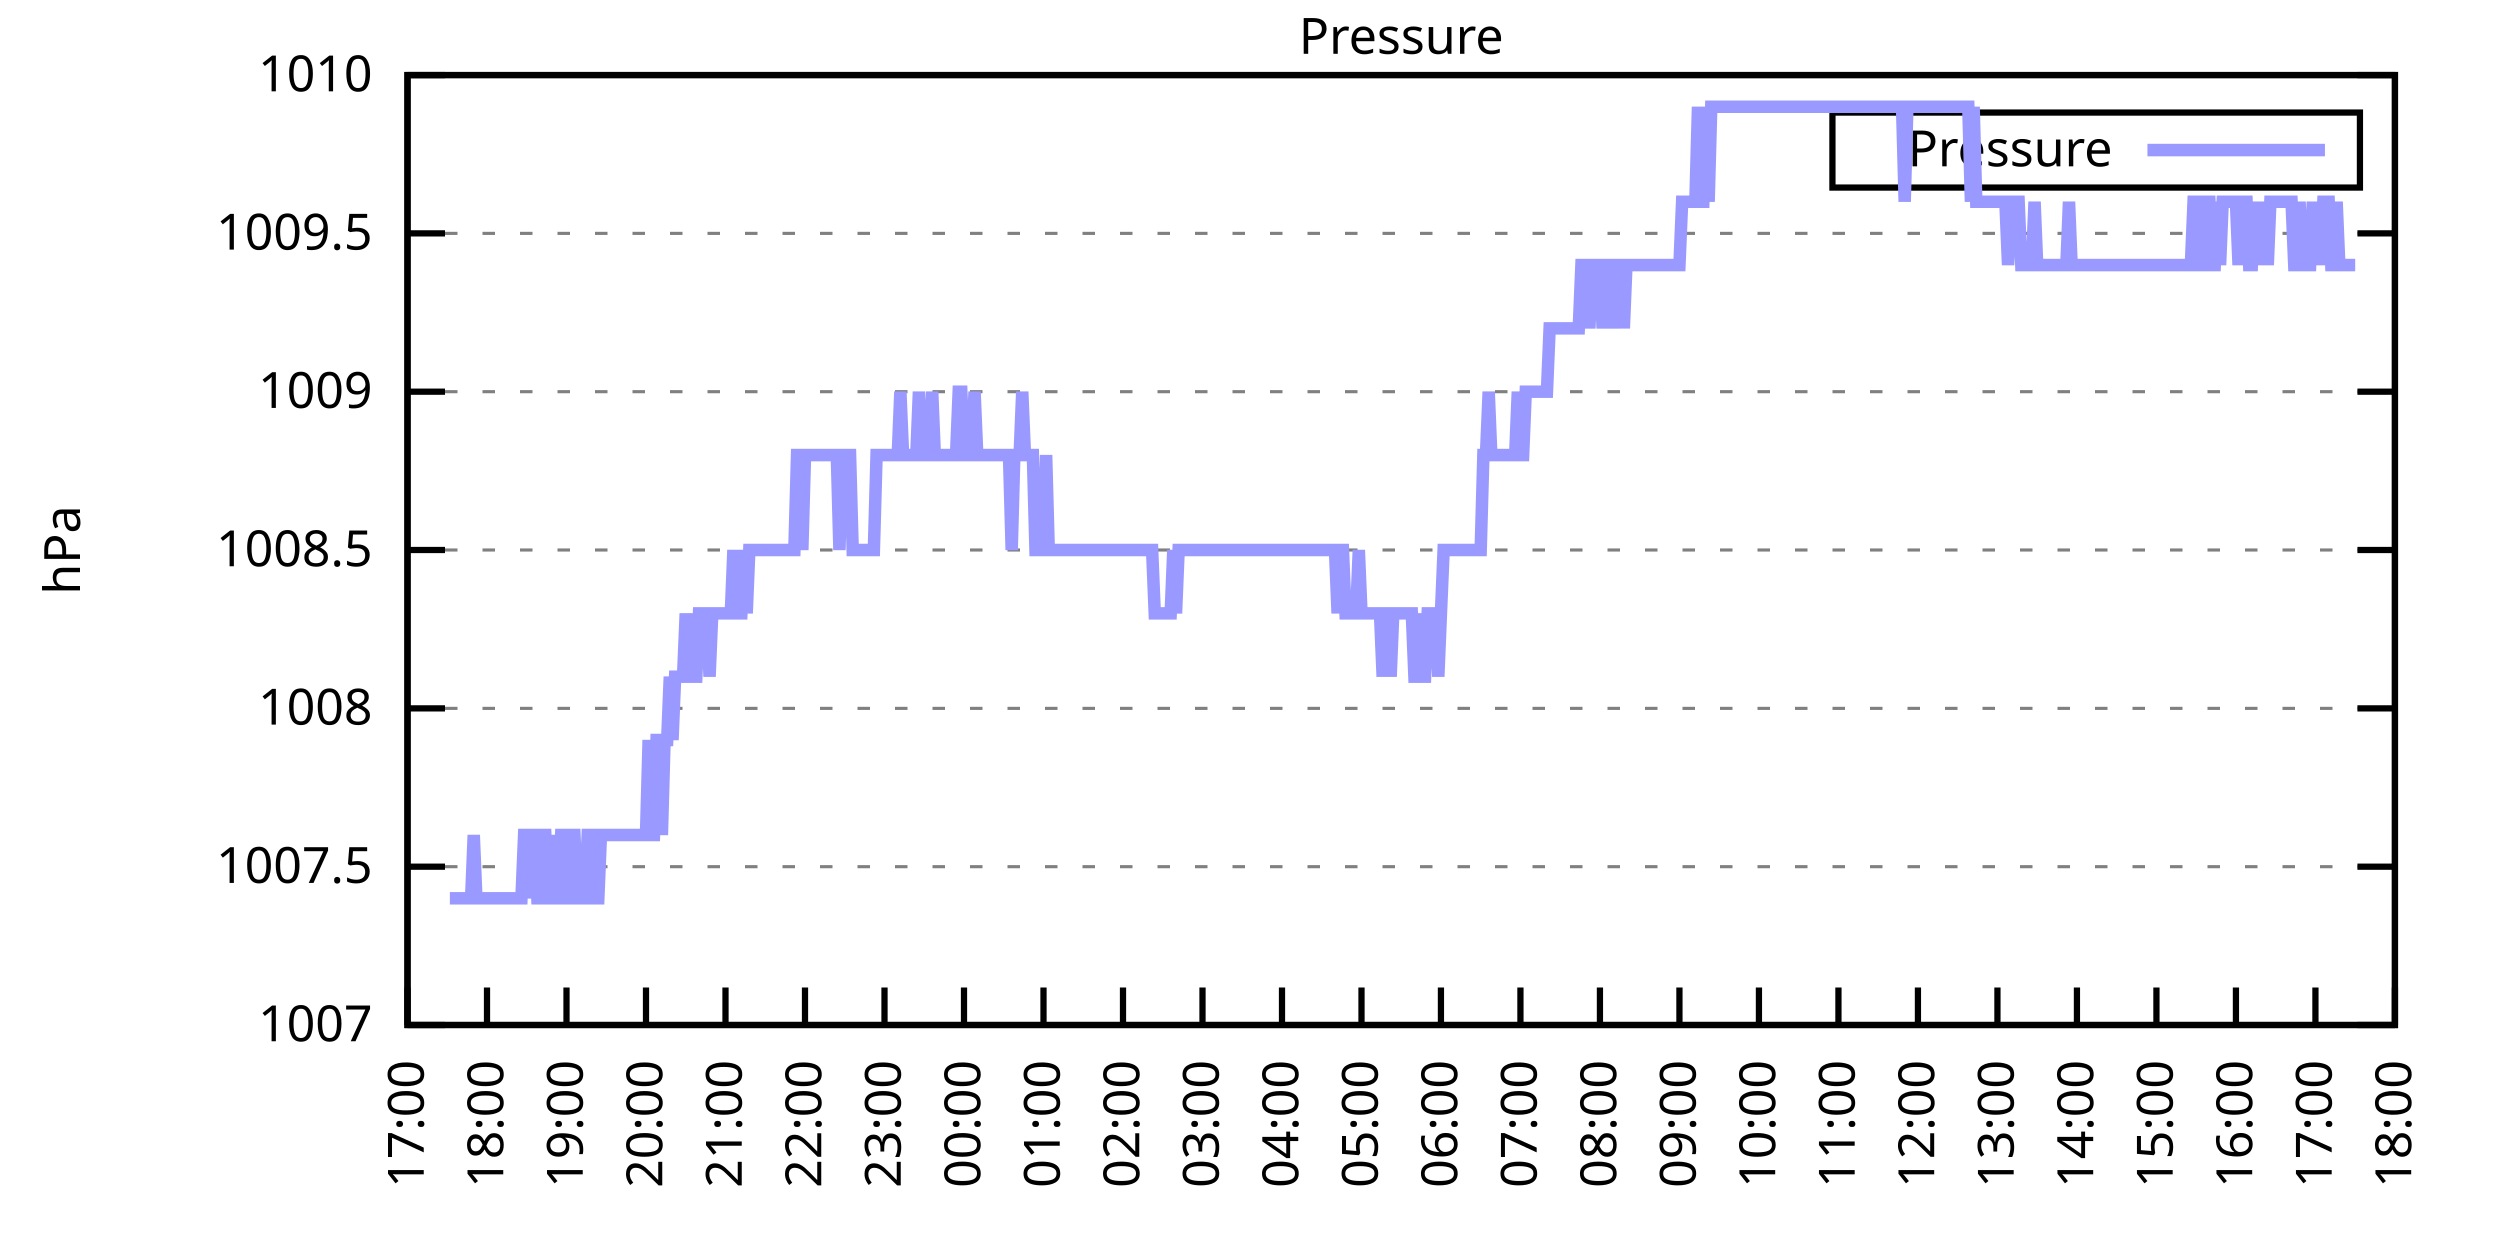
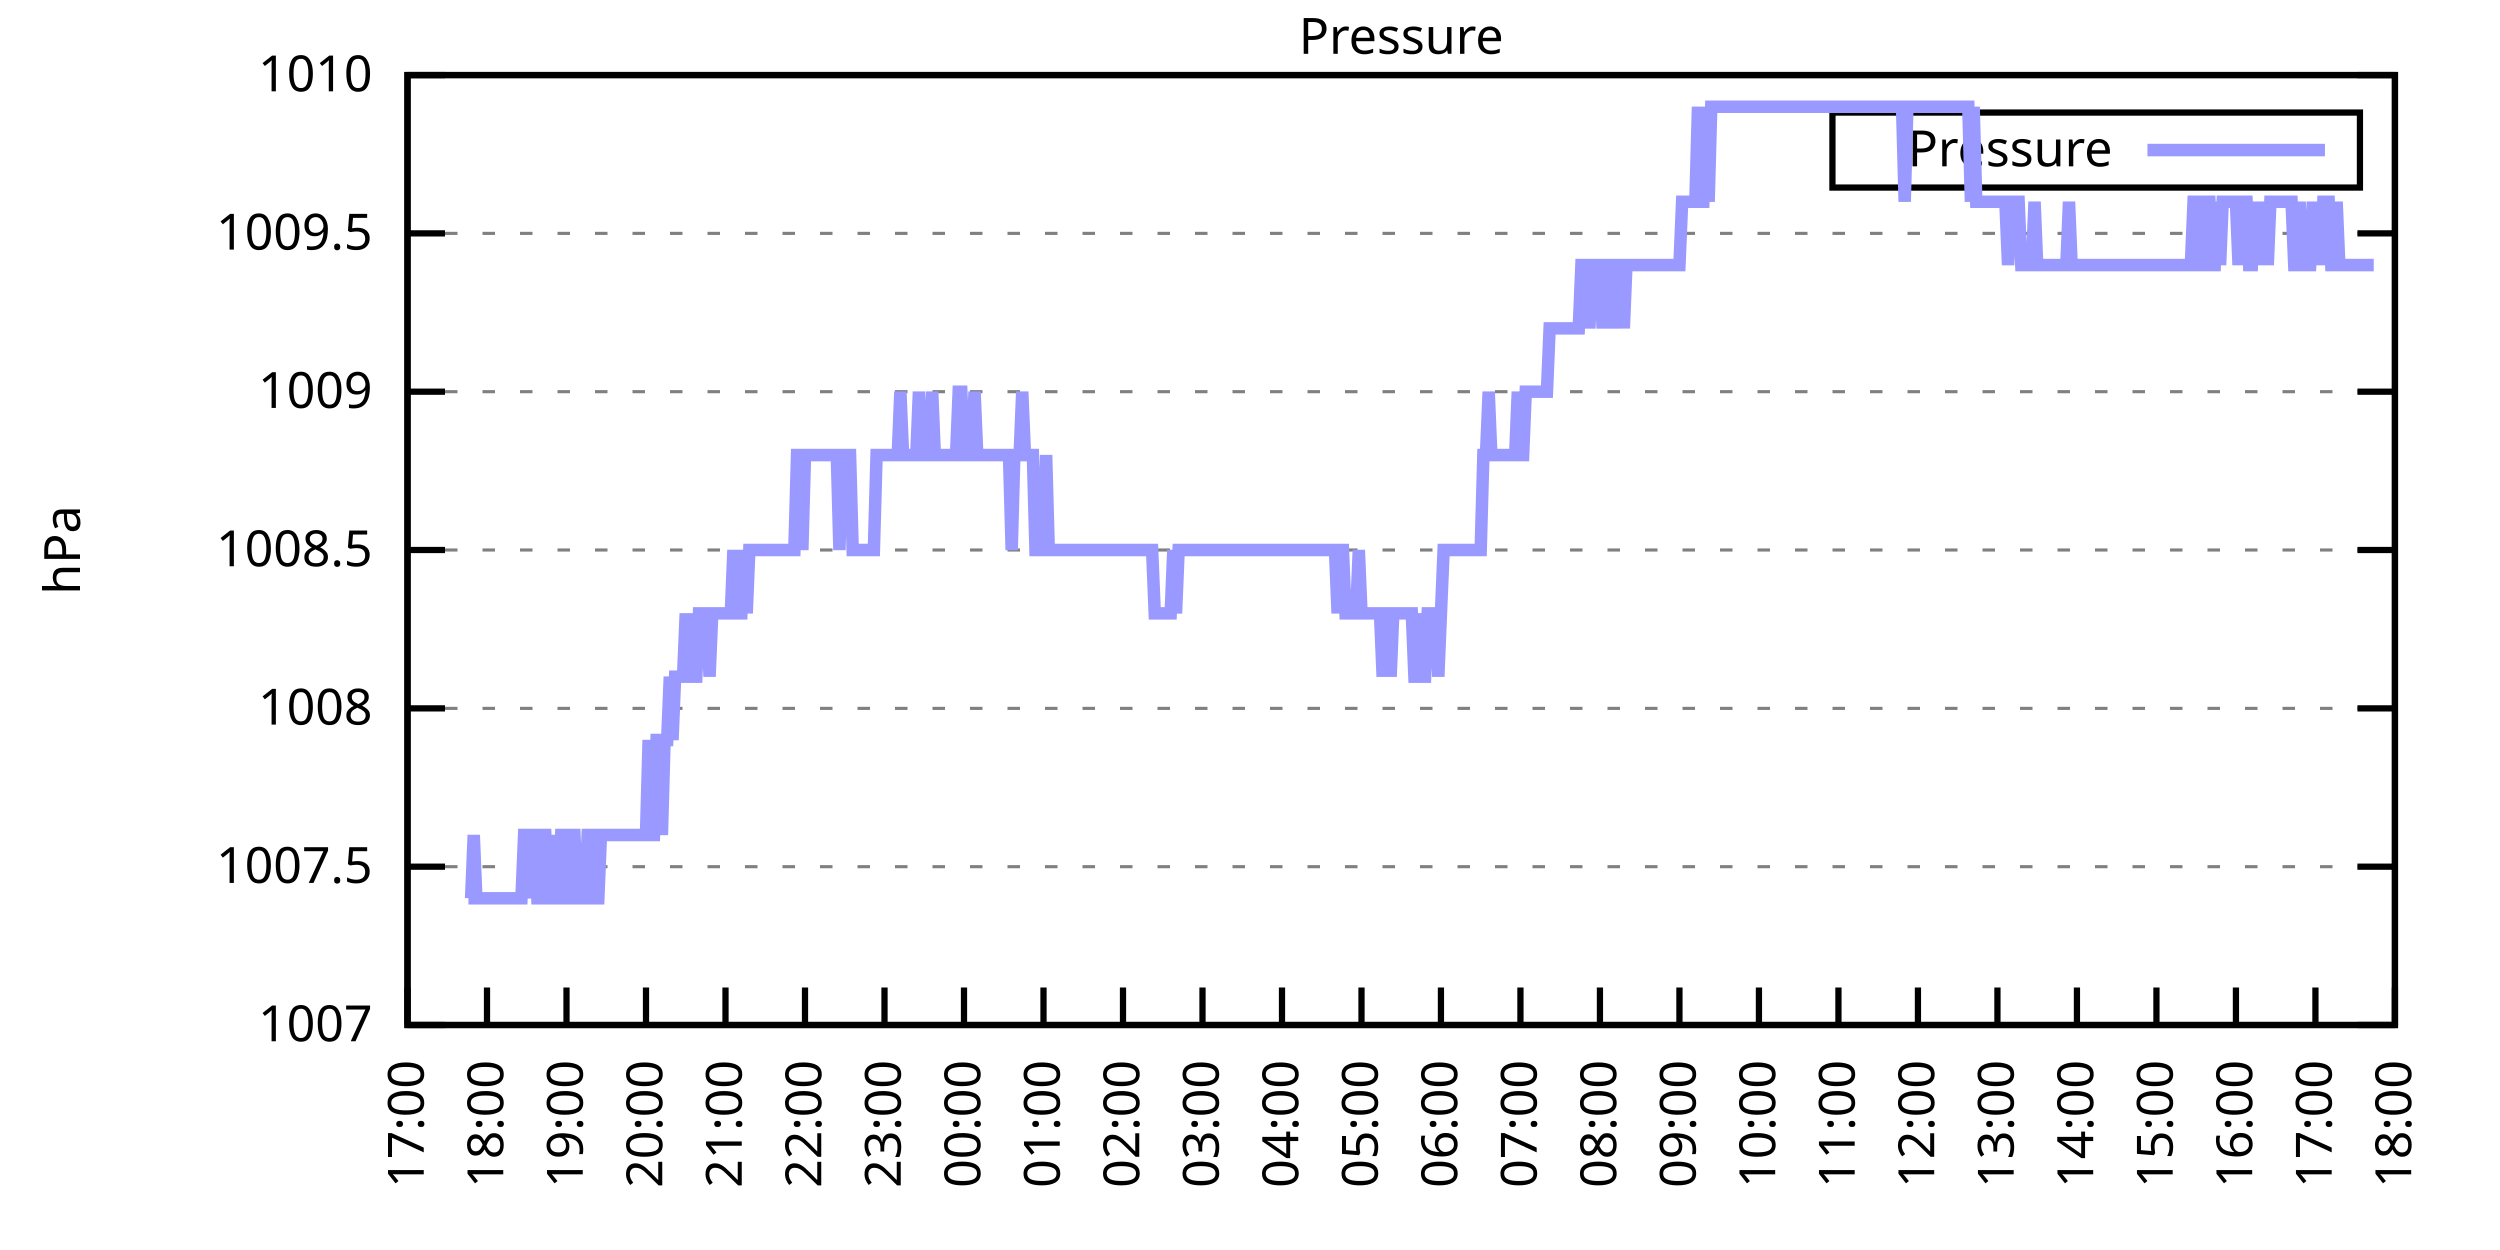
<svg xmlns="http://www.w3.org/2000/svg" xmlns:xlink="http://www.w3.org/1999/xlink" width="400" height="200" viewBox="0 0 400 200">
  <g id="gnuplot_canvas">
    <rect x="0" y="0" width="400" height="200" fill="none" />
    <defs>
      <circle id="gpDot" r="0.5" stroke-width="0.5" stroke="currentColor" />
      <path id="gpPt0" stroke-width="0.333" stroke="currentColor" d="M-1,0 h2 M0,-1 v2" />
      <path id="gpPt1" stroke-width="0.333" stroke="currentColor" d="M-1,-1 L1,1 M1,-1 L-1,1" />
      <path id="gpPt2" stroke-width="0.333" stroke="currentColor" d="M-1,0 L1,0 M0,-1 L0,1 M-1,-1 L1,1 M-1,1 L1,-1" />
      <rect id="gpPt3" stroke-width="0.333" stroke="currentColor" x="-1" y="-1" width="2" height="2" />
      <rect id="gpPt4" stroke-width="0.333" stroke="currentColor" fill="currentColor" x="-1" y="-1" width="2" height="2" />
      <circle id="gpPt5" stroke-width="0.333" stroke="currentColor" cx="0" cy="0" r="1" />
      <use xlink:href="#gpPt5" id="gpPt6" fill="currentColor" stroke="none" />
      <path id="gpPt7" stroke-width="0.333" stroke="currentColor" d="M0,-1.33 L-1.33,0.67 L1.33,0.67 z" />
      <use xlink:href="#gpPt7" id="gpPt8" fill="currentColor" stroke="none" />
      <use xlink:href="#gpPt7" id="gpPt9" stroke="currentColor" transform="rotate(180)" />
      <use xlink:href="#gpPt9" id="gpPt10" fill="currentColor" stroke="none" />
      <use xlink:href="#gpPt3" id="gpPt11" stroke="currentColor" transform="rotate(45)" />
      <use xlink:href="#gpPt11" id="gpPt12" fill="currentColor" stroke="none" />
      <path id="gpPt13" stroke-width="0.333" stroke="currentColor" d="M0,1.330 L1.265,0.411 L0.782,-1.067 L-0.782,-1.076 L-1.265,0.411 z" />
      <use xlink:href="#gpPt13" id="gpPt14" fill="currentColor" stroke="none" />
      <filter id="textbox" filterUnits="objectBoundingBox" x="0" y="0" height="1" width="1">
        <feFlood flood-color="white" flood-opacity="1" result="bgnd" />
        <feComposite in="SourceGraphic" in2="bgnd" operator="atop" />
      </filter>
      <filter id="greybox" filterUnits="objectBoundingBox" x="0" y="0" height="1" width="1">
        <feFlood flood-color="lightgrey" flood-opacity="1" result="grey" />
        <feComposite in="SourceGraphic" in2="grey" operator="atop" />
      </filter>
    </defs>
    <g fill="none" color="white" stroke="currentColor" stroke-width="1.00" stroke-linecap="butt" stroke-linejoin="miter">
</g>
    <g fill="none" color="black" stroke="currentColor" stroke-width="1.00" stroke-linecap="butt" stroke-linejoin="miter">
      <g stroke="none" shape-rendering="crispEdges">
        <polygon fill="rgb(255, 255, 255)" points="65.20,164.00 383.18,164.00 383.18,12.02 65.20,12.02 " />
      </g>
    </g>
    <g fill="none" color="black" stroke="currentColor" stroke-width="1.00" stroke-linecap="butt" stroke-linejoin="miter">
</g>
    <g fill="none" color="black" stroke="black" stroke-width="0.50" stroke-linecap="butt" stroke-linejoin="miter">
</g>
    <g fill="none" color="gray" stroke="currentColor" stroke-width="0.50" stroke-linecap="butt" stroke-linejoin="miter">
      <path stroke="gray" stroke-dasharray="2,4" class="gridline" d="M65.20,164.00 L383.19,164.00  " />
    </g>
    <g fill="none" color="gray" stroke="gray" stroke-width="1.00" stroke-linecap="butt" stroke-linejoin="miter">
</g>
    <g fill="none" color="black" stroke="currentColor" stroke-width="1.00" stroke-linecap="butt" stroke-linejoin="miter">
      <path stroke="black" d="M65.20,164.00 L71.20,164.00 M383.19,164.00 L377.19,164.00  " />
      <g transform="translate(59.60,166.60)" stroke="none" fill="black" font-family="Sans" font-size="8.00" text-anchor="end">
        <text>
          <tspan font-family="Sans"> 1007</tspan>
        </text>
      </g>
    </g>
    <g fill="none" color="black" stroke="currentColor" stroke-width="1.00" stroke-linecap="butt" stroke-linejoin="miter">
</g>
    <g fill="none" color="black" stroke="black" stroke-width="0.50" stroke-linecap="butt" stroke-linejoin="miter">
</g>
    <g fill="none" color="gray" stroke="currentColor" stroke-width="0.50" stroke-linecap="butt" stroke-linejoin="miter">
      <path stroke="gray" stroke-dasharray="2,4" class="gridline" d="M65.20,138.67 L383.19,138.67  " />
    </g>
    <g fill="none" color="gray" stroke="gray" stroke-width="1.00" stroke-linecap="butt" stroke-linejoin="miter">
</g>
    <g fill="none" color="black" stroke="currentColor" stroke-width="1.00" stroke-linecap="butt" stroke-linejoin="miter">
      <path stroke="black" d="M65.20,138.67 L71.20,138.67 M383.19,138.67 L377.19,138.67  " />
      <g transform="translate(59.60,141.27)" stroke="none" fill="black" font-family="Sans" font-size="8.00" text-anchor="end">
        <text>
          <tspan font-family="Sans"> 1007.5</tspan>
        </text>
      </g>
    </g>
    <g fill="none" color="black" stroke="currentColor" stroke-width="1.00" stroke-linecap="butt" stroke-linejoin="miter">
</g>
    <g fill="none" color="black" stroke="black" stroke-width="0.50" stroke-linecap="butt" stroke-linejoin="miter">
</g>
    <g fill="none" color="gray" stroke="currentColor" stroke-width="0.50" stroke-linecap="butt" stroke-linejoin="miter">
      <path stroke="gray" stroke-dasharray="2,4" class="gridline" d="M65.20,113.34 L383.19,113.34  " />
    </g>
    <g fill="none" color="gray" stroke="gray" stroke-width="1.00" stroke-linecap="butt" stroke-linejoin="miter">
</g>
    <g fill="none" color="black" stroke="currentColor" stroke-width="1.00" stroke-linecap="butt" stroke-linejoin="miter">
      <path stroke="black" d="M65.20,113.34 L71.20,113.34 M383.19,113.34 L377.19,113.34  " />
      <g transform="translate(59.60,115.94)" stroke="none" fill="black" font-family="Sans" font-size="8.00" text-anchor="end">
        <text>
          <tspan font-family="Sans"> 1008</tspan>
        </text>
      </g>
    </g>
    <g fill="none" color="black" stroke="currentColor" stroke-width="1.00" stroke-linecap="butt" stroke-linejoin="miter">
</g>
    <g fill="none" color="black" stroke="black" stroke-width="0.50" stroke-linecap="butt" stroke-linejoin="miter">
</g>
    <g fill="none" color="gray" stroke="currentColor" stroke-width="0.50" stroke-linecap="butt" stroke-linejoin="miter">
      <path stroke="gray" stroke-dasharray="2,4" class="gridline" d="M65.20,88.00 L383.19,88.00  " />
    </g>
    <g fill="none" color="gray" stroke="gray" stroke-width="1.00" stroke-linecap="butt" stroke-linejoin="miter">
</g>
    <g fill="none" color="black" stroke="currentColor" stroke-width="1.00" stroke-linecap="butt" stroke-linejoin="miter">
      <path stroke="black" d="M65.20,88.00 L71.20,88.00 M383.19,88.00 L377.19,88.00  " />
      <g transform="translate(59.60,90.60)" stroke="none" fill="black" font-family="Sans" font-size="8.00" text-anchor="end">
        <text>
          <tspan font-family="Sans"> 1008.5</tspan>
        </text>
      </g>
    </g>
    <g fill="none" color="black" stroke="currentColor" stroke-width="1.00" stroke-linecap="butt" stroke-linejoin="miter">
</g>
    <g fill="none" color="black" stroke="black" stroke-width="0.50" stroke-linecap="butt" stroke-linejoin="miter">
</g>
    <g fill="none" color="gray" stroke="currentColor" stroke-width="0.50" stroke-linecap="butt" stroke-linejoin="miter">
      <path stroke="gray" stroke-dasharray="2,4" class="gridline" d="M65.20,62.67 L383.19,62.67  " />
    </g>
    <g fill="none" color="gray" stroke="gray" stroke-width="1.00" stroke-linecap="butt" stroke-linejoin="miter">
</g>
    <g fill="none" color="black" stroke="currentColor" stroke-width="1.00" stroke-linecap="butt" stroke-linejoin="miter">
      <path stroke="black" d="M65.20,62.67 L71.20,62.67 M383.19,62.67 L377.19,62.67  " />
      <g transform="translate(59.60,65.27)" stroke="none" fill="black" font-family="Sans" font-size="8.00" text-anchor="end">
        <text>
          <tspan font-family="Sans"> 1009</tspan>
        </text>
      </g>
    </g>
    <g fill="none" color="black" stroke="currentColor" stroke-width="1.00" stroke-linecap="butt" stroke-linejoin="miter">
</g>
    <g fill="none" color="black" stroke="black" stroke-width="0.50" stroke-linecap="butt" stroke-linejoin="miter">
</g>
    <g fill="none" color="gray" stroke="currentColor" stroke-width="0.50" stroke-linecap="butt" stroke-linejoin="miter">
      <path stroke="gray" stroke-dasharray="2,4" class="gridline" d="M65.20,37.34 L383.19,37.34  " />
    </g>
    <g fill="none" color="gray" stroke="gray" stroke-width="1.00" stroke-linecap="butt" stroke-linejoin="miter">
</g>
    <g fill="none" color="black" stroke="currentColor" stroke-width="1.00" stroke-linecap="butt" stroke-linejoin="miter">
      <path stroke="black" d="M65.20,37.34 L71.20,37.34 M383.19,37.34 L377.19,37.34  " />
      <g transform="translate(59.60,39.94)" stroke="none" fill="black" font-family="Sans" font-size="8.00" text-anchor="end">
        <text>
          <tspan font-family="Sans"> 1009.5</tspan>
        </text>
      </g>
    </g>
    <g fill="none" color="black" stroke="currentColor" stroke-width="1.00" stroke-linecap="butt" stroke-linejoin="miter">
</g>
    <g fill="none" color="black" stroke="black" stroke-width="0.50" stroke-linecap="butt" stroke-linejoin="miter">
</g>
    <g fill="none" color="gray" stroke="currentColor" stroke-width="0.50" stroke-linecap="butt" stroke-linejoin="miter">
      <path stroke="gray" stroke-dasharray="2,4" class="gridline" d="M65.20,12.01 L383.19,12.01  " />
    </g>
    <g fill="none" color="gray" stroke="gray" stroke-width="1.00" stroke-linecap="butt" stroke-linejoin="miter">
</g>
    <g fill="none" color="black" stroke="currentColor" stroke-width="1.00" stroke-linecap="butt" stroke-linejoin="miter">
      <path stroke="black" d="M65.20,12.01 L71.20,12.01 M383.19,12.01 L377.19,12.01  " />
      <g transform="translate(59.60,14.61)" stroke="none" fill="black" font-family="Sans" font-size="8.00" text-anchor="end">
        <text>
          <tspan font-family="Sans"> 1010</tspan>
        </text>
      </g>
    </g>
    <g fill="none" color="black" stroke="currentColor" stroke-width="1.00" stroke-linecap="butt" stroke-linejoin="miter">
      <path stroke="black" d="M65.20,164.00 L65.20,158.00  " />
      <g transform="translate(67.80,169.60) rotate(270.00)" stroke="none" fill="black" font-family="Sans" font-size="8.00" text-anchor="end">
        <text>
          <tspan font-family="Sans">17:00</tspan>
        </text>
      </g>
    </g>
    <g fill="none" color="black" stroke="currentColor" stroke-width="1.00" stroke-linecap="butt" stroke-linejoin="miter">
      <path stroke="black" d="M77.92,164.00 L77.92,158.00  " />
      <g transform="translate(80.52,169.60) rotate(270.00)" stroke="none" fill="black" font-family="Sans" font-size="8.00" text-anchor="end">
        <text>
          <tspan font-family="Sans">18:00</tspan>
        </text>
      </g>
    </g>
    <g fill="none" color="black" stroke="currentColor" stroke-width="1.00" stroke-linecap="butt" stroke-linejoin="miter">
      <path stroke="black" d="M90.64,164.00 L90.64,158.00  " />
      <g transform="translate(93.24,169.60) rotate(270.00)" stroke="none" fill="black" font-family="Sans" font-size="8.00" text-anchor="end">
        <text>
          <tspan font-family="Sans">19:00</tspan>
        </text>
      </g>
    </g>
    <g fill="none" color="black" stroke="currentColor" stroke-width="1.00" stroke-linecap="butt" stroke-linejoin="miter">
      <path stroke="black" d="M103.36,164.00 L103.36,158.00  " />
      <g transform="translate(105.96,169.60) rotate(270.00)" stroke="none" fill="black" font-family="Sans" font-size="8.00" text-anchor="end">
        <text>
          <tspan font-family="Sans">20:00</tspan>
        </text>
      </g>
    </g>
    <g fill="none" color="black" stroke="currentColor" stroke-width="1.00" stroke-linecap="butt" stroke-linejoin="miter">
      <path stroke="black" d="M116.08,164.00 L116.08,158.00  " />
      <g transform="translate(118.68,169.60) rotate(270.00)" stroke="none" fill="black" font-family="Sans" font-size="8.00" text-anchor="end">
        <text>
          <tspan font-family="Sans">21:00</tspan>
        </text>
      </g>
    </g>
    <g fill="none" color="black" stroke="currentColor" stroke-width="1.00" stroke-linecap="butt" stroke-linejoin="miter">
      <path stroke="black" d="M128.80,164.00 L128.80,158.00  " />
      <g transform="translate(131.40,169.60) rotate(270.00)" stroke="none" fill="black" font-family="Sans" font-size="8.00" text-anchor="end">
        <text>
          <tspan font-family="Sans">22:00</tspan>
        </text>
      </g>
    </g>
    <g fill="none" color="black" stroke="currentColor" stroke-width="1.00" stroke-linecap="butt" stroke-linejoin="miter">
      <path stroke="black" d="M141.52,164.00 L141.52,158.00  " />
      <g transform="translate(144.12,169.60) rotate(270.00)" stroke="none" fill="black" font-family="Sans" font-size="8.00" text-anchor="end">
        <text>
          <tspan font-family="Sans">23:00</tspan>
        </text>
      </g>
    </g>
    <g fill="none" color="black" stroke="currentColor" stroke-width="1.00" stroke-linecap="butt" stroke-linejoin="miter">
      <path stroke="black" d="M154.24,164.00 L154.24,158.00  " />
      <g transform="translate(156.84,169.60) rotate(270.00)" stroke="none" fill="black" font-family="Sans" font-size="8.00" text-anchor="end">
        <text>
          <tspan font-family="Sans">00:00</tspan>
        </text>
      </g>
    </g>
    <g fill="none" color="black" stroke="currentColor" stroke-width="1.00" stroke-linecap="butt" stroke-linejoin="miter">
      <path stroke="black" d="M166.96,164.00 L166.96,158.00  " />
      <g transform="translate(169.56,169.60) rotate(270.00)" stroke="none" fill="black" font-family="Sans" font-size="8.00" text-anchor="end">
        <text>
          <tspan font-family="Sans">01:00</tspan>
        </text>
      </g>
    </g>
    <g fill="none" color="black" stroke="currentColor" stroke-width="1.00" stroke-linecap="butt" stroke-linejoin="miter">
      <path stroke="black" d="M179.68,164.00 L179.68,158.00  " />
      <g transform="translate(182.28,169.60) rotate(270.00)" stroke="none" fill="black" font-family="Sans" font-size="8.00" text-anchor="end">
        <text>
          <tspan font-family="Sans">02:00</tspan>
        </text>
      </g>
    </g>
    <g fill="none" color="black" stroke="currentColor" stroke-width="1.00" stroke-linecap="butt" stroke-linejoin="miter">
      <path stroke="black" d="M192.40,164.00 L192.40,158.00  " />
      <g transform="translate(195.00,169.60) rotate(270.00)" stroke="none" fill="black" font-family="Sans" font-size="8.00" text-anchor="end">
        <text>
          <tspan font-family="Sans">03:00</tspan>
        </text>
      </g>
    </g>
    <g fill="none" color="black" stroke="currentColor" stroke-width="1.00" stroke-linecap="butt" stroke-linejoin="miter">
      <path stroke="black" d="M205.12,164.00 L205.12,158.00  " />
      <g transform="translate(207.72,169.60) rotate(270.00)" stroke="none" fill="black" font-family="Sans" font-size="8.00" text-anchor="end">
        <text>
          <tspan font-family="Sans">04:00</tspan>
        </text>
      </g>
    </g>
    <g fill="none" color="black" stroke="currentColor" stroke-width="1.00" stroke-linecap="butt" stroke-linejoin="miter">
      <path stroke="black" d="M217.84,164.00 L217.84,158.00  " />
      <g transform="translate(220.44,169.60) rotate(270.00)" stroke="none" fill="black" font-family="Sans" font-size="8.00" text-anchor="end">
        <text>
          <tspan font-family="Sans">05:00</tspan>
        </text>
      </g>
    </g>
    <g fill="none" color="black" stroke="currentColor" stroke-width="1.00" stroke-linecap="butt" stroke-linejoin="miter">
      <path stroke="black" d="M230.55,164.00 L230.55,158.00  " />
      <g transform="translate(233.15,169.60) rotate(270.00)" stroke="none" fill="black" font-family="Sans" font-size="8.00" text-anchor="end">
        <text>
          <tspan font-family="Sans">06:00</tspan>
        </text>
      </g>
    </g>
    <g fill="none" color="black" stroke="currentColor" stroke-width="1.00" stroke-linecap="butt" stroke-linejoin="miter">
      <path stroke="black" d="M243.27,164.00 L243.27,158.00  " />
      <g transform="translate(245.87,169.60) rotate(270.00)" stroke="none" fill="black" font-family="Sans" font-size="8.00" text-anchor="end">
        <text>
          <tspan font-family="Sans">07:00</tspan>
        </text>
      </g>
    </g>
    <g fill="none" color="black" stroke="currentColor" stroke-width="1.00" stroke-linecap="butt" stroke-linejoin="miter">
      <path stroke="black" d="M255.99,164.00 L255.99,158.00  " />
      <g transform="translate(258.59,169.60) rotate(270.00)" stroke="none" fill="black" font-family="Sans" font-size="8.00" text-anchor="end">
        <text>
          <tspan font-family="Sans">08:00</tspan>
        </text>
      </g>
    </g>
    <g fill="none" color="black" stroke="currentColor" stroke-width="1.00" stroke-linecap="butt" stroke-linejoin="miter">
      <path stroke="black" d="M268.71,164.00 L268.71,158.00  " />
      <g transform="translate(271.31,169.60) rotate(270.00)" stroke="none" fill="black" font-family="Sans" font-size="8.00" text-anchor="end">
        <text>
          <tspan font-family="Sans">09:00</tspan>
        </text>
      </g>
    </g>
    <g fill="none" color="black" stroke="currentColor" stroke-width="1.00" stroke-linecap="butt" stroke-linejoin="miter">
      <path stroke="black" d="M281.43,164.00 L281.43,158.00  " />
      <g transform="translate(284.03,169.60) rotate(270.00)" stroke="none" fill="black" font-family="Sans" font-size="8.00" text-anchor="end">
        <text>
          <tspan font-family="Sans">10:00</tspan>
        </text>
      </g>
    </g>
    <g fill="none" color="black" stroke="currentColor" stroke-width="1.00" stroke-linecap="butt" stroke-linejoin="miter">
      <path stroke="black" d="M294.15,164.00 L294.15,158.00  " />
      <g transform="translate(296.75,169.60) rotate(270.00)" stroke="none" fill="black" font-family="Sans" font-size="8.00" text-anchor="end">
        <text>
          <tspan font-family="Sans">11:00</tspan>
        </text>
      </g>
    </g>
    <g fill="none" color="black" stroke="currentColor" stroke-width="1.00" stroke-linecap="butt" stroke-linejoin="miter">
      <path stroke="black" d="M306.87,164.00 L306.87,158.00  " />
      <g transform="translate(309.47,169.60) rotate(270.00)" stroke="none" fill="black" font-family="Sans" font-size="8.00" text-anchor="end">
        <text>
          <tspan font-family="Sans">12:00</tspan>
        </text>
      </g>
    </g>
    <g fill="none" color="black" stroke="currentColor" stroke-width="1.00" stroke-linecap="butt" stroke-linejoin="miter">
      <path stroke="black" d="M319.59,164.00 L319.59,158.00  " />
      <g transform="translate(322.19,169.60) rotate(270.00)" stroke="none" fill="black" font-family="Sans" font-size="8.00" text-anchor="end">
        <text>
          <tspan font-family="Sans">13:00</tspan>
        </text>
      </g>
    </g>
    <g fill="none" color="black" stroke="currentColor" stroke-width="1.00" stroke-linecap="butt" stroke-linejoin="miter">
      <path stroke="black" d="M332.31,164.00 L332.31,158.00  " />
      <g transform="translate(334.91,169.60) rotate(270.00)" stroke="none" fill="black" font-family="Sans" font-size="8.00" text-anchor="end">
        <text>
          <tspan font-family="Sans">14:00</tspan>
        </text>
      </g>
    </g>
    <g fill="none" color="black" stroke="currentColor" stroke-width="1.00" stroke-linecap="butt" stroke-linejoin="miter">
      <path stroke="black" d="M345.03,164.00 L345.03,158.00  " />
      <g transform="translate(347.63,169.60) rotate(270.00)" stroke="none" fill="black" font-family="Sans" font-size="8.00" text-anchor="end">
        <text>
          <tspan font-family="Sans">15:00</tspan>
        </text>
      </g>
    </g>
    <g fill="none" color="black" stroke="currentColor" stroke-width="1.00" stroke-linecap="butt" stroke-linejoin="miter">
      <path stroke="black" d="M357.75,164.00 L357.75,158.00  " />
      <g transform="translate(360.35,169.60) rotate(270.00)" stroke="none" fill="black" font-family="Sans" font-size="8.00" text-anchor="end">
        <text>
          <tspan font-family="Sans">16:00</tspan>
        </text>
      </g>
    </g>
    <g fill="none" color="black" stroke="currentColor" stroke-width="1.00" stroke-linecap="butt" stroke-linejoin="miter">
      <path stroke="black" d="M370.47,164.00 L370.47,158.00  " />
      <g transform="translate(373.07,169.60) rotate(270.00)" stroke="none" fill="black" font-family="Sans" font-size="8.00" text-anchor="end">
        <text>
          <tspan font-family="Sans">17:00</tspan>
        </text>
      </g>
    </g>
    <g fill="none" color="black" stroke="currentColor" stroke-width="1.00" stroke-linecap="butt" stroke-linejoin="miter">
      <path stroke="black" d="M383.19,164.00 L383.19,158.00  " />
      <g transform="translate(385.79,169.60) rotate(270.00)" stroke="none" fill="black" font-family="Sans" font-size="8.00" text-anchor="end">
        <text>
          <tspan font-family="Sans">18:00</tspan>
        </text>
      </g>
    </g>
    <g fill="none" color="black" stroke="currentColor" stroke-width="1.00" stroke-linecap="butt" stroke-linejoin="miter">
</g>
    <g fill="none" color="black" stroke="currentColor" stroke-width="1.00" stroke-linecap="butt" stroke-linejoin="miter">
      <path stroke="black" d="M65.20,12.01 L65.20,164.00 L383.19,164.00 L383.19,12.01 L65.20,12.01 Z  " />
    </g>
    <g fill="none" color="black" stroke="currentColor" stroke-width="1.00" stroke-linecap="butt" stroke-linejoin="miter">
</g>
    <g fill="none" color="black" stroke="currentColor" stroke-width="1.00" stroke-linecap="butt" stroke-linejoin="miter">
      <path stroke="black" d="M293.19,30.01 L293.19,18.01 L377.59,18.01 L377.59,30.01 L293.19,30.01 Z  " />
    </g>
    <g id="Pressure_plot_1">
      <g fill="none" color="white" stroke="black" stroke-width="2.00" stroke-linecap="butt" stroke-linejoin="miter">
</g>
      <g fill="none" color="black" stroke="currentColor" stroke-width="2.00" stroke-linecap="butt" stroke-linejoin="miter">
        <g transform="translate(337.99,26.61)" stroke="none" fill="black" font-family="Sans" font-size="8.00" text-anchor="end">
          <text>
            <tspan font-family="Sans">Pressure</tspan>
          </text>
        </g>
      </g>
      <g fill="none" color="black" stroke="currentColor" stroke-width="2.00" stroke-linecap="butt" stroke-linejoin="miter">
-         <path stroke="rgb(153, 153, 255)" d="M343.59,24.01 L371.99,24.01 M71.98,143.73 L72.41,143.73 L72.83,143.73 L73.26,143.73 L73.68,143.73 L74.10,143.73   L74.53,143.73 L74.95,143.73 L75.38,143.73 L75.80,133.60 L76.22,143.73 L76.65,143.73 L77.07,143.73 L77.50,143.73   L77.92,143.73 L78.34,143.73 L78.77,143.73 L79.19,143.73 L79.62,143.73 L80.04,143.73 L80.46,143.73 L80.89,143.73   L81.31,143.73 L81.74,143.73 L82.16,143.73 L82.58,143.73 L83.01,143.73 L83.43,143.73 L83.86,133.60 L84.28,133.60   L84.70,143.73 L85.13,133.60 L85.55,133.60 L85.98,143.73 L86.40,143.73 L86.82,133.60 L87.25,133.60 L87.67,143.73   L88.10,143.73 L88.52,133.60 L88.94,143.73 L89.37,143.73 L89.79,133.60 L90.22,133.60 L90.64,143.73 L91.06,143.73   L91.49,133.60 L91.91,133.60 L92.34,143.73 L92.76,143.73 L93.18,143.73 L93.61,143.73 L94.03,133.60 L94.46,133.60   L94.88,143.73 L95.30,143.73 L95.73,143.73 L96.15,133.60 L96.58,133.60 L97.00,133.60 L97.42,133.60 L97.85,133.60   L98.27,133.60 L98.69,133.60 L99.12,133.60 L99.54,133.60 L99.97,133.60 L100.39,133.60 L100.81,133.60 L101.24,133.60   L101.66,133.60 L102.09,133.60 L102.51,133.60 L102.93,133.60 L103.36,133.60 L103.78,118.40 L104.21,133.60 L104.63,133.60   L105.05,118.40 L105.48,118.40 L105.90,133.60 L106.33,118.40 L106.75,118.40 L107.17,108.27 L107.60,118.40 L108.02,108.27   L108.45,108.27 L108.87,108.27 L109.29,108.27 L109.72,98.14 L110.14,108.27 L110.57,98.14 L110.99,108.27 L111.41,108.27   L111.84,98.14 L112.26,98.14 L112.69,98.14 L113.11,98.14 L113.53,108.27 L113.96,98.14 L114.38,98.14 L114.81,98.14   L115.23,98.14 L115.65,98.14 L116.08,98.14 L116.50,98.14 L116.93,98.14 L117.35,88.00 L117.77,98.14 L118.20,98.14   L118.62,98.14 L119.05,88.00 L119.47,98.14 L119.89,88.00 L120.32,88.00 L120.74,88.00 L121.17,88.00 L121.59,88.00   L122.01,88.00 L122.44,88.00 L122.86,88.00 L123.29,88.00 L123.71,88.00 L124.13,88.00 L124.56,88.00 L124.98,88.00   L125.41,88.00 L125.83,88.00 L126.25,88.00 L126.68,88.00 L127.10,88.00 L127.53,72.81 L127.95,72.81 L128.37,88.00   L128.80,72.81 L129.22,72.81 L129.65,72.81 L130.07,72.81 L130.49,72.81 L130.92,72.81 L131.34,72.81 L131.77,72.81   L132.19,72.81 L132.61,72.81 L133.04,72.81 L133.46,72.81 L133.89,72.81 L134.31,88.00 L134.73,72.81 L135.16,72.81   L135.58,72.81 L136.01,72.81 L136.43,88.00 L136.85,88.00 L137.28,88.00 L137.70,88.00 L138.13,88.00 L138.55,88.00   L138.97,88.00 L139.40,88.00 L139.82,88.00 L140.25,72.81 L140.67,72.81 L141.09,72.81 L141.52,72.81 L141.94,72.81   L142.37,72.81 L142.79,72.81 L143.21,72.81 L143.64,72.81 L144.06,62.67 L144.49,72.81 L144.91,72.81 L145.33,72.81   L145.76,72.81 L146.18,72.81 L146.61,72.81 L147.03,62.67 L147.45,72.81 L147.88,72.81 L148.30,72.81 L148.73,72.81   L149.15,62.67 L149.57,72.81 L150.00,72.81 L150.42,72.81 L150.85,72.81 L151.27,72.81 L151.69,72.81 L152.12,72.81   L152.54,72.81 L152.97,72.81 L153.39,62.67 L153.81,62.67 L154.24,72.81 L154.66,72.81 L155.09,72.81 L155.51,72.81   L155.93,62.67 L156.36,72.81 L156.78,72.81 L157.21,72.81 L157.63,72.81 L158.05,72.81 L158.48,72.81 L158.90,72.81   L159.33,72.81 L159.75,72.81 L160.17,72.81 L160.60,72.81 L161.02,72.81 L161.44,72.81 L161.87,88.00 L162.29,72.81   L162.72,72.81 L163.14,72.81 L163.56,62.67 L163.99,72.81 L164.41,72.81 L164.84,72.81 L165.26,72.81 L165.68,88.00   L166.11,88.00 L166.53,88.00 L166.96,88.00 L167.38,72.81 L167.80,88.00 L168.23,88.00 L168.65,88.00 L169.08,88.00   L169.50,88.00 L169.92,88.00 L170.35,88.00 L170.77,88.00 L171.20,88.00 L171.62,88.00 L172.04,88.00 L172.47,88.00   L172.89,88.00 L173.32,88.00 L173.74,88.00 L174.16,88.00 L174.59,88.00 L175.01,88.00 L175.44,88.00 L175.86,88.00   L176.28,88.00 L176.71,88.00 L177.13,88.00 L177.56,88.00 L177.98,88.00 L178.40,88.00 L178.83,88.00 L179.25,88.00   L179.68,88.00 L180.10,88.00 L180.52,88.00 L180.95,88.00 L181.37,88.00 L181.80,88.00 L182.22,88.00 L182.64,88.00   L183.07,88.00 L183.49,88.00 L183.92,88.00 L184.34,88.00 L184.76,98.14 L185.19,98.14 L185.61,98.14 L186.04,98.14   L186.46,98.14 L186.88,98.14 L187.31,98.14 L187.73,88.00 L188.16,98.14 L188.58,88.00 L189.00,88.00 L189.43,88.00   L189.85,88.00 L190.28,88.00 L190.70,88.00 L191.12,88.00 L191.55,88.00 L191.97,88.00 L192.40,88.00 L192.82,88.00   L193.24,88.00 L193.67,88.00 L194.09,88.00 L194.52,88.00 L194.94,88.00 L195.36,88.00 L195.79,88.00 L196.21,88.00   L196.64,88.00 L197.06,88.00 L197.48,88.00 L197.91,88.00 L198.33,88.00 L198.76,88.00 L199.18,88.00 L199.60,88.00   L200.03,88.00 L200.45,88.00 L200.88,88.00 L201.30,88.00 L201.72,88.00 L202.15,88.00 L202.57,88.00 L203.00,88.00   L203.42,88.00 L203.84,88.00 L204.27,88.00 L204.69,88.00 L205.12,88.00 L205.54,88.00 L205.96,88.00 L206.39,88.00   L206.81,88.00 L207.24,88.00 L207.66,88.00 L208.08,88.00 L208.51,88.00 L208.93,88.00 L209.36,88.00 L209.78,88.00   L210.20,88.00 L210.63,88.00 L211.05,88.00 L211.48,88.00 L211.90,88.00 L212.32,88.00 L212.75,88.00 L213.17,88.00   L213.60,88.00 L214.02,98.14 L214.44,88.00 L214.87,88.00 L215.29,98.14 L215.72,98.14 L216.14,98.14 L216.56,98.14   L216.99,98.14 L217.41,88.00 L217.84,98.14 L218.26,98.14 L218.68,98.14 L219.11,98.14 L219.53,98.14 L219.96,98.14   L220.38,98.14 L220.80,98.14 L221.23,108.27 L221.65,98.14 L222.08,98.14 L222.50,108.27 L222.92,98.14 L223.35,98.14   L223.77,98.14 L224.20,98.14 L224.62,98.14 L225.04,98.14 L225.47,98.14 L225.89,98.14 L226.31,108.27 L226.74,108.27   L227.16,98.14 L227.59,108.27 L228.01,108.27 L228.43,98.14 L228.86,98.14 L229.28,98.14 L229.71,98.14 L230.13,108.27   L230.55,98.14 L230.98,88.00 L231.40,88.00 L231.83,88.00 L232.25,88.00 L232.67,88.00 L233.10,88.00 L233.52,88.00   L233.95,88.00 L234.37,88.00 L234.79,88.00 L235.22,88.00 L235.64,88.00 L236.07,88.00 L236.49,88.00 L236.91,88.00   L237.34,72.81 L237.76,72.81 L238.19,62.67 L238.61,72.81 L239.03,72.81 L239.46,72.81 L239.88,72.81 L240.31,72.81   L240.73,72.81 L241.15,72.81 L241.58,72.81 L242.00,72.81 L242.43,72.81 L242.85,62.67 L243.27,72.81 L243.70,72.81   L244.12,62.67 L244.55,62.67 L244.97,62.67 L245.39,62.67 L245.82,62.67 L246.24,62.67 L246.67,62.67 L247.09,62.67   L247.51,62.67 L247.94,52.54 L248.36,52.54 L248.79,52.54 L249.21,52.54 L249.63,52.54 L250.06,52.54 L250.48,52.54   L250.91,52.54 L251.33,52.54 L251.75,52.54 L252.18,52.54 L252.60,52.54 L253.03,42.41 L253.45,42.41 L253.87,42.41   L254.30,52.54 L254.72,42.41 L255.15,42.41 L255.57,42.41 L255.99,42.41 L256.42,52.54 L256.84,42.41 L257.27,42.41   L257.69,42.41 L258.11,52.54 L258.54,42.41 L258.96,42.41 L259.39,42.41 L259.81,52.54 L260.23,42.41 L260.66,42.41   L261.08,42.41 L261.51,42.41 L261.93,42.41 L262.35,42.41 L262.78,42.41 L263.20,42.41 L263.63,42.41 L264.05,42.41   L264.47,42.41 L264.90,42.41 L265.32,42.41 L265.75,42.41 L266.17,42.41 L266.59,42.41 L267.02,42.41 L267.44,42.41   L267.87,42.41 L268.29,42.41 L268.71,42.41 L269.14,32.28 L269.56,32.28 L269.99,32.28 L270.41,32.28 L270.83,32.28   L271.26,32.28 L271.68,17.08 L272.11,32.28 L272.53,32.28 L272.95,17.08 L273.38,32.28 L273.80,17.08 L274.23,17.08   L274.65,17.08 L275.07,17.08 L275.50,17.08 L275.92,17.08 L276.35,17.08 L276.77,17.08 L277.19,17.08 L277.62,17.08   L278.04,17.08 L278.47,17.08 L278.89,17.08 L279.31,17.08 L279.74,17.08 L280.16,17.08 L280.59,17.08 L281.01,17.08   L281.43,17.08 L281.86,17.08 L282.28,17.08 L282.71,17.08 L283.13,17.08 L283.55,17.08 L283.98,17.08 L284.40,17.08   L284.83,17.08 L285.25,17.08 L285.67,17.08 L286.10,17.08 L286.52,17.08 L286.95,17.08 L287.37,17.08 L287.79,17.08   L288.22,17.08 L288.64,17.08 L289.06,17.08 L289.49,17.08 L289.91,17.08 L290.34,17.08 L290.76,17.08 L291.18,17.08   L291.61,17.08 L292.03,17.08 L292.46,17.08 L292.88,17.08 L293.30,17.08 L293.73,17.08 L294.15,17.08 L294.58,17.08   L295.00,17.08 L295.42,17.08 L295.85,17.08 L296.27,17.08 L296.70,17.08 L297.12,17.08 L297.54,17.08 L297.97,17.08   L298.39,17.08 L298.82,17.08 L299.24,17.08 L299.66,17.08 L300.09,17.08 L300.51,17.08 L300.94,17.08 L301.36,17.08   L301.78,17.08 L302.21,17.08 L302.63,17.08 L303.06,17.08 L303.48,17.08 L303.90,17.08 L304.33,17.08 L304.75,32.28   L305.18,17.08 L305.60,17.08 L306.02,17.08 L306.45,17.08 L306.87,17.08 L307.30,17.08 L307.72,17.08 L308.14,17.08   L308.57,17.08 L308.99,17.08 L309.42,17.08 L309.84,17.08 L310.26,17.08 L310.69,17.08 L311.11,17.08 L311.54,17.08   L311.96,17.08 L312.38,17.08 L312.81,17.08 L313.23,17.08 L313.66,17.08 L314.08,17.08 L314.50,17.08 L314.93,17.08   L315.35,32.28 L315.78,17.08 L316.20,32.28 L316.62,32.28 L317.05,32.28 L317.47,32.28 L317.90,32.28 L318.32,32.28   L318.74,32.28 L319.17,32.28 L319.59,32.28 L320.02,32.28 L320.44,32.28 L320.86,32.28 L321.29,42.41 L321.71,32.28   L322.14,32.28 L322.56,32.28 L322.98,32.28 L323.41,42.41 L323.83,42.41 L324.26,42.41 L324.68,42.41 L325.10,42.41   L325.53,32.28 L325.95,42.41 L326.38,42.41 L326.80,42.41 L327.22,42.41 L327.65,42.41 L328.07,42.41 L328.50,42.41   L328.92,42.41 L329.34,42.41 L329.77,42.41 L330.19,42.41 L330.62,42.41 L331.04,32.28 L331.46,42.41 L331.89,42.41   L332.31,42.41 L332.74,42.41 L333.16,42.41 L333.58,42.41 L334.01,42.41 L334.43,42.41 L334.86,42.41 L335.28,42.41   L335.70,42.41 L336.13,42.41 L336.55,42.41 L336.98,42.41 L337.40,42.41 L337.82,42.41 L338.25,42.41 L338.67,42.41   L339.10,42.41 L339.52,42.41 L339.94,42.41 L340.37,42.41 L340.79,42.41 L341.22,42.41 L341.64,42.41 L342.06,42.41   L342.49,42.41 L342.91,42.41 L343.34,42.41 L343.76,42.41 L344.18,42.41 L344.61,42.41 L345.03,42.41 L345.46,42.41   L345.88,42.41 L346.30,42.41 L346.73,42.41 L347.15,42.41 L347.58,42.41 L348.00,42.41 L348.42,42.41 L348.85,42.41   L349.27,42.41 L349.70,42.41 L350.12,42.41 L350.54,42.41 L350.97,32.28 L351.39,32.28 L351.81,42.41 L352.24,42.41   L352.66,42.41 L353.09,32.28 L353.51,32.28 L353.93,42.41 L354.36,42.41 L354.78,32.28 L355.21,42.41 L355.63,32.28   L356.05,32.28 L356.48,32.28 L356.90,32.28 L357.33,32.28 L357.75,32.28 L358.17,42.41 L358.60,32.28 L359.02,32.28   L359.45,32.28 L359.87,42.41 L360.29,42.41 L360.72,32.28 L361.14,42.41 L361.57,32.28 L361.99,42.41 L362.41,32.28   L362.84,42.41 L363.26,32.28 L363.69,32.28 L364.11,32.28 L364.53,32.28 L364.96,32.28 L365.38,32.28 L365.81,32.28   L366.23,32.28 L366.65,32.28 L367.08,42.41 L367.50,42.41 L367.93,32.28 L368.35,42.41 L368.77,42.41 L369.20,42.41   L369.62,42.41 L370.05,32.28 L370.47,42.41 L370.89,32.28 L371.32,42.41 L371.74,32.28 L372.17,32.28 L372.59,32.28   L373.01,42.41 L373.44,42.41 L373.86,32.28 L374.29,42.41 L374.71,42.41 L375.13,42.41 L375.56,42.41 L375.98,42.41   L376.41,42.41 L376.83,42.41  " />
+         <path stroke="rgb(153, 153, 255)" d="M343.59,24.01 L371.99,24.01 M74.95,143.73 L75.38,143.73 L75.80,133.60 L76.22,143.73 L76.65,143.73 L77.07,143.73   L77.50,143.73 L77.92,143.73 L78.34,143.73 L78.77,143.73 L79.19,143.73 L79.62,143.73 L80.04,143.73 L80.46,143.73   L80.89,143.73 L81.31,143.73 L81.74,143.73 L82.16,143.73 L82.58,143.73 L83.01,143.73 L83.43,143.73 L83.86,133.60   L84.28,133.60 L84.70,143.73 L85.13,133.60 L85.55,133.60 L85.98,143.73 L86.40,143.73 L86.82,133.60 L87.25,133.60   L87.67,143.73 L88.10,143.73 L88.52,133.60 L88.94,143.73 L89.37,143.73 L89.79,133.60 L90.22,133.60 L90.64,143.73   L91.06,143.73 L91.49,133.60 L91.91,133.60 L92.34,143.73 L92.76,143.73 L93.18,143.73 L93.61,143.73 L94.03,133.60   L94.46,133.60 L94.88,143.73 L95.30,143.73 L95.73,143.73 L96.15,133.60 L96.58,133.60 L97.00,133.60 L97.42,133.60   L97.85,133.60 L98.27,133.60 L98.69,133.60 L99.12,133.60 L99.54,133.60 L99.97,133.60 L100.39,133.60 L100.81,133.60   L101.24,133.60 L101.66,133.60 L102.09,133.60 L102.51,133.60 L102.93,133.60 L103.36,133.60 L103.78,118.40 L104.21,133.60   L104.63,133.60 L105.05,118.40 L105.48,118.40 L105.90,133.60 L106.33,118.40 L106.75,118.40 L107.17,108.27 L107.60,118.40   L108.02,108.27 L108.45,108.27 L108.87,108.27 L109.29,108.27 L109.72,98.14 L110.14,108.27 L110.57,98.14 L110.99,108.27   L111.41,108.27 L111.84,98.14 L112.26,98.14 L112.69,98.14 L113.11,98.14 L113.53,108.27 L113.96,98.14 L114.38,98.14   L114.81,98.14 L115.23,98.14 L115.65,98.14 L116.08,98.14 L116.50,98.14 L116.93,98.14 L117.35,88.00 L117.77,98.14   L118.20,98.14 L118.62,98.14 L119.05,88.00 L119.47,98.14 L119.89,88.00 L120.32,88.00 L120.74,88.00 L121.17,88.00   L121.59,88.00 L122.01,88.00 L122.44,88.00 L122.86,88.00 L123.29,88.00 L123.71,88.00 L124.13,88.00 L124.56,88.00   L124.98,88.00 L125.41,88.00 L125.83,88.00 L126.25,88.00 L126.68,88.00 L127.10,88.00 L127.53,72.81 L127.95,72.81   L128.37,88.00 L128.80,72.81 L129.22,72.81 L129.65,72.81 L130.07,72.81 L130.49,72.81 L130.92,72.81 L131.34,72.81   L131.77,72.81 L132.19,72.81 L132.61,72.81 L133.04,72.81 L133.46,72.81 L133.89,72.81 L134.31,88.00 L134.73,72.81   L135.16,72.81 L135.58,72.81 L136.01,72.81 L136.43,88.00 L136.85,88.00 L137.28,88.00 L137.70,88.00 L138.13,88.00   L138.55,88.00 L138.97,88.00 L139.40,88.00 L139.82,88.00 L140.25,72.81 L140.67,72.81 L141.09,72.81 L141.52,72.81   L141.94,72.81 L142.37,72.81 L142.79,72.81 L143.21,72.81 L143.64,72.81 L144.06,62.67 L144.49,72.81 L144.91,72.81   L145.33,72.81 L145.76,72.81 L146.18,72.81 L146.61,72.81 L147.03,62.67 L147.45,72.81 L147.88,72.81 L148.30,72.81   L148.73,72.81 L149.15,62.67 L149.57,72.81 L150.00,72.81 L150.42,72.81 L150.85,72.81 L151.27,72.81 L151.69,72.81   L152.12,72.81 L152.54,72.81 L152.97,72.81 L153.39,62.67 L153.81,62.67 L154.24,72.81 L154.66,72.81 L155.09,72.81   L155.51,72.81 L155.93,62.67 L156.36,72.81 L156.78,72.81 L157.21,72.81 L157.63,72.81 L158.05,72.81 L158.48,72.81   L158.90,72.81 L159.33,72.81 L159.75,72.81 L160.17,72.81 L160.60,72.81 L161.02,72.81 L161.44,72.81 L161.87,88.00   L162.29,72.81 L162.72,72.81 L163.14,72.81 L163.56,62.67 L163.99,72.81 L164.41,72.81 L164.84,72.81 L165.26,72.81   L165.68,88.00 L166.11,88.00 L166.53,88.00 L166.96,88.00 L167.38,72.81 L167.80,88.00 L168.23,88.00 L168.65,88.00   L169.08,88.00 L169.50,88.00 L169.92,88.00 L170.35,88.00 L170.77,88.00 L171.20,88.00 L171.62,88.00 L172.04,88.00   L172.47,88.00 L172.89,88.00 L173.32,88.00 L173.74,88.00 L174.16,88.00 L174.59,88.00 L175.01,88.00 L175.44,88.00   L175.86,88.00 L176.28,88.00 L176.71,88.00 L177.13,88.00 L177.56,88.00 L177.98,88.00 L178.40,88.00 L178.83,88.00   L179.25,88.00 L179.68,88.00 L180.10,88.00 L180.52,88.00 L180.95,88.00 L181.37,88.00 L181.80,88.00 L182.22,88.00   L182.64,88.00 L183.07,88.00 L183.49,88.00 L183.92,88.00 L184.34,88.00 L184.76,98.14 L185.19,98.14 L185.61,98.14   L186.04,98.14 L186.46,98.14 L186.88,98.14 L187.31,98.14 L187.73,88.00 L188.16,98.14 L188.58,88.00 L189.00,88.00   L189.43,88.00 L189.85,88.00 L190.28,88.00 L190.70,88.00 L191.12,88.00 L191.55,88.00 L191.97,88.00 L192.40,88.00   L192.82,88.00 L193.24,88.00 L193.67,88.00 L194.09,88.00 L194.52,88.00 L194.94,88.00 L195.36,88.00 L195.79,88.00   L196.21,88.00 L196.64,88.00 L197.06,88.00 L197.48,88.00 L197.91,88.00 L198.33,88.00 L198.76,88.00 L199.18,88.00   L199.60,88.00 L200.03,88.00 L200.45,88.00 L200.88,88.00 L201.30,88.00 L201.72,88.00 L202.15,88.00 L202.57,88.00   L203.00,88.00 L203.42,88.00 L203.84,88.00 L204.27,88.00 L204.69,88.00 L205.12,88.00 L205.54,88.00 L205.96,88.00   L206.39,88.00 L206.81,88.00 L207.24,88.00 L207.66,88.00 L208.08,88.00 L208.51,88.00 L208.93,88.00 L209.36,88.00   L209.78,88.00 L210.20,88.00 L210.63,88.00 L211.05,88.00 L211.48,88.00 L211.90,88.00 L212.32,88.00 L212.75,88.00   L213.17,88.00 L213.60,88.00 L214.02,98.14 L214.44,88.00 L214.87,88.00 L215.29,98.14 L215.72,98.14 L216.14,98.14   L216.56,98.14 L216.99,98.14 L217.41,88.00 L217.84,98.14 L218.26,98.14 L218.68,98.14 L219.11,98.14 L219.53,98.14   L219.96,98.14 L220.38,98.14 L220.80,98.14 L221.23,108.27 L221.65,98.14 L222.08,98.14 L222.50,108.27 L222.92,98.14   L223.35,98.14 L223.77,98.14 L224.20,98.14 L224.62,98.14 L225.04,98.14 L225.47,98.14 L225.89,98.14 L226.31,108.27   L226.74,108.27 L227.16,98.14 L227.59,108.27 L228.01,108.27 L228.43,98.14 L228.86,98.14 L229.28,98.14 L229.71,98.14   L230.13,108.27 L230.55,98.14 L230.98,88.00 L231.40,88.00 L231.83,88.00 L232.25,88.00 L232.67,88.00 L233.10,88.00   L233.52,88.00 L233.95,88.00 L234.37,88.00 L234.79,88.00 L235.22,88.00 L235.64,88.00 L236.07,88.00 L236.49,88.00   L236.91,88.00 L237.34,72.81 L237.76,72.81 L238.19,62.67 L238.61,72.81 L239.03,72.81 L239.46,72.81 L239.88,72.81   L240.31,72.81 L240.73,72.81 L241.15,72.81 L241.58,72.81 L242.00,72.81 L242.43,72.81 L242.85,62.67 L243.27,72.81   L243.70,72.81 L244.12,62.67 L244.55,62.67 L244.97,62.67 L245.39,62.67 L245.82,62.67 L246.24,62.67 L246.67,62.67   L247.09,62.67 L247.51,62.67 L247.94,52.54 L248.36,52.54 L248.79,52.54 L249.21,52.54 L249.63,52.54 L250.06,52.54   L250.48,52.54 L250.91,52.54 L251.33,52.54 L251.75,52.54 L252.18,52.54 L252.60,52.54 L253.03,42.41 L253.45,42.41   L253.87,42.41 L254.30,52.54 L254.72,42.41 L255.15,42.41 L255.57,42.41 L255.99,42.41 L256.42,52.54 L256.84,42.41   L257.27,42.41 L257.69,42.41 L258.11,52.54 L258.54,42.41 L258.96,42.41 L259.39,42.41 L259.81,52.54 L260.23,42.41   L260.66,42.41 L261.08,42.41 L261.51,42.41 L261.93,42.41 L262.35,42.41 L262.78,42.41 L263.20,42.41 L263.63,42.41   L264.05,42.41 L264.47,42.41 L264.90,42.41 L265.32,42.41 L265.75,42.41 L266.17,42.41 L266.59,42.41 L267.02,42.41   L267.44,42.41 L267.87,42.41 L268.29,42.41 L268.71,42.41 L269.14,32.28 L269.56,32.28 L269.99,32.28 L270.41,32.28   L270.83,32.28 L271.26,32.28 L271.68,17.08 L272.11,32.28 L272.53,32.28 L272.95,17.08 L273.38,32.28 L273.80,17.08   L274.23,17.08 L274.65,17.08 L275.07,17.08 L275.50,17.08 L275.92,17.08 L276.35,17.08 L276.77,17.08 L277.19,17.08   L277.62,17.08 L278.04,17.08 L278.47,17.08 L278.89,17.08 L279.31,17.08 L279.74,17.08 L280.16,17.08 L280.59,17.08   L281.01,17.08 L281.43,17.08 L281.86,17.08 L282.28,17.08 L282.71,17.08 L283.13,17.08 L283.55,17.08 L283.98,17.08   L284.40,17.08 L284.83,17.08 L285.25,17.08 L285.67,17.08 L286.10,17.08 L286.52,17.08 L286.95,17.08 L287.37,17.08   L287.79,17.08 L288.22,17.08 L288.64,17.08 L289.06,17.08 L289.49,17.08 L289.91,17.08 L290.34,17.08 L290.76,17.08   L291.18,17.08 L291.61,17.08 L292.03,17.08 L292.46,17.08 L292.88,17.08 L293.30,17.08 L293.73,17.08 L294.15,17.08   L294.58,17.08 L295.00,17.08 L295.42,17.08 L295.85,17.08 L296.27,17.08 L296.70,17.08 L297.12,17.08 L297.54,17.08   L297.97,17.08 L298.39,17.08 L298.82,17.08 L299.24,17.08 L299.66,17.08 L300.09,17.08 L300.51,17.08 L300.94,17.08   L301.36,17.08 L301.78,17.08 L302.21,17.08 L302.63,17.08 L303.06,17.08 L303.48,17.08 L303.90,17.08 L304.33,17.08   L304.75,32.28 L305.18,17.08 L305.60,17.08 L306.02,17.08 L306.45,17.08 L306.87,17.08 L307.30,17.08 L307.72,17.08   L308.14,17.08 L308.57,17.08 L308.99,17.08 L309.42,17.08 L309.84,17.08 L310.26,17.08 L310.69,17.08 L311.11,17.08   L311.54,17.08 L311.96,17.08 L312.38,17.08 L312.81,17.08 L313.23,17.08 L313.66,17.08 L314.08,17.08 L314.50,17.08   L314.93,17.08 L315.35,32.28 L315.78,17.08 L316.20,32.28 L316.62,32.28 L317.05,32.28 L317.47,32.28 L317.90,32.28   L318.32,32.28 L318.74,32.28 L319.17,32.28 L319.59,32.28 L320.02,32.28 L320.44,32.28 L320.86,32.28 L321.29,42.41   L321.71,32.28 L322.14,32.28 L322.56,32.28 L322.98,32.28 L323.41,42.41 L323.83,42.41 L324.26,42.41 L324.68,42.41   L325.10,42.41 L325.53,32.28 L325.95,42.41 L326.38,42.41 L326.80,42.41 L327.22,42.41 L327.65,42.41 L328.07,42.41   L328.50,42.41 L328.92,42.41 L329.34,42.41 L329.77,42.41 L330.19,42.41 L330.62,42.41 L331.04,32.28 L331.46,42.41   L331.89,42.41 L332.31,42.41 L332.74,42.41 L333.16,42.41 L333.58,42.41 L334.01,42.41 L334.43,42.41 L334.86,42.41   L335.28,42.41 L335.70,42.41 L336.13,42.41 L336.55,42.41 L336.98,42.41 L337.40,42.41 L337.82,42.41 L338.25,42.41   L338.67,42.41 L339.10,42.41 L339.52,42.41 L339.94,42.41 L340.37,42.41 L340.79,42.41 L341.22,42.41 L341.64,42.41   L342.06,42.41 L342.49,42.41 L342.91,42.41 L343.34,42.41 L343.76,42.41 L344.18,42.41 L344.61,42.41 L345.03,42.41   L345.46,42.41 L345.88,42.41 L346.30,42.41 L346.73,42.41 L347.15,42.41 L347.58,42.41 L348.00,42.41 L348.42,42.41   L348.85,42.41 L349.27,42.41 L349.70,42.41 L350.12,42.41 L350.54,42.41 L350.97,32.28 L351.39,32.28 L351.81,42.41   L352.24,42.41 L352.66,42.41 L353.09,32.28 L353.51,32.28 L353.93,42.41 L354.36,42.41 L354.78,32.28 L355.21,42.41   L355.63,32.28 L356.05,32.28 L356.48,32.28 L356.90,32.28 L357.33,32.28 L357.75,32.28 L358.17,42.41 L358.60,32.28   L359.02,32.28 L359.45,32.28 L359.87,42.41 L360.29,42.41 L360.72,32.28 L361.14,42.41 L361.57,32.28 L361.99,42.41   L362.41,32.28 L362.84,42.41 L363.26,32.28 L363.69,32.28 L364.11,32.28 L364.53,32.28 L364.96,32.28 L365.38,32.28   L365.81,32.28 L366.23,32.28 L366.65,32.28 L367.08,42.41 L367.50,42.41 L367.93,32.28 L368.35,42.41 L368.77,42.41   L369.20,42.41 L369.62,42.41 L370.05,32.28 L370.47,42.41 L370.89,32.28 L371.32,42.41 L371.74,32.28 L372.17,32.28   L372.59,32.28 L373.01,42.41 L373.44,42.41 L373.86,32.28 L374.29,42.41 L374.71,42.41 L375.13,42.41 L375.56,42.41   L375.98,42.41 L376.41,42.41 L376.83,42.41 L377.25,42.41 L377.68,42.41 L378.10,42.41 L378.53,42.41 L378.95,42.41   L379.37,42.41 L379.80,42.41  " />
      </g>
    </g>
    <g fill="none" color="black" stroke="currentColor" stroke-width="2.00" stroke-linecap="butt" stroke-linejoin="miter">
</g>
    <g fill="none" color="black" stroke="black" stroke-width="1.00" stroke-linecap="butt" stroke-linejoin="miter">
</g>
    <g fill="none" color="black" stroke="currentColor" stroke-width="1.00" stroke-linecap="butt" stroke-linejoin="miter">
      <path stroke="black" d="M65.20,12.01 L65.20,164.00 L383.19,164.00 L383.19,12.01 L65.20,12.01 Z  " />
      <g transform="translate(12.80,88.01) rotate(270.00)" stroke="none" fill="black" font-family="Sans" font-size="8.00" text-anchor="middle">
        <text>
          <tspan font-family="Sans">hPa</tspan>
        </text>
      </g>
    </g>
    <g fill="none" color="black" stroke="currentColor" stroke-width="1.00" stroke-linecap="butt" stroke-linejoin="miter">
</g>
    <g fill="none" color="black" stroke="currentColor" stroke-width="1.00" stroke-linecap="butt" stroke-linejoin="miter">
      <g transform="translate(224.19,8.61)" stroke="none" fill="black" font-family="Sans" font-size="8.00" text-anchor="middle">
        <text>
          <tspan font-family="Sans">Pressure</tspan>
        </text>
      </g>
    </g>
    <g fill="none" color="black" stroke="currentColor" stroke-width="1.00" stroke-linecap="butt" stroke-linejoin="miter">
</g>
  </g>
</svg>
